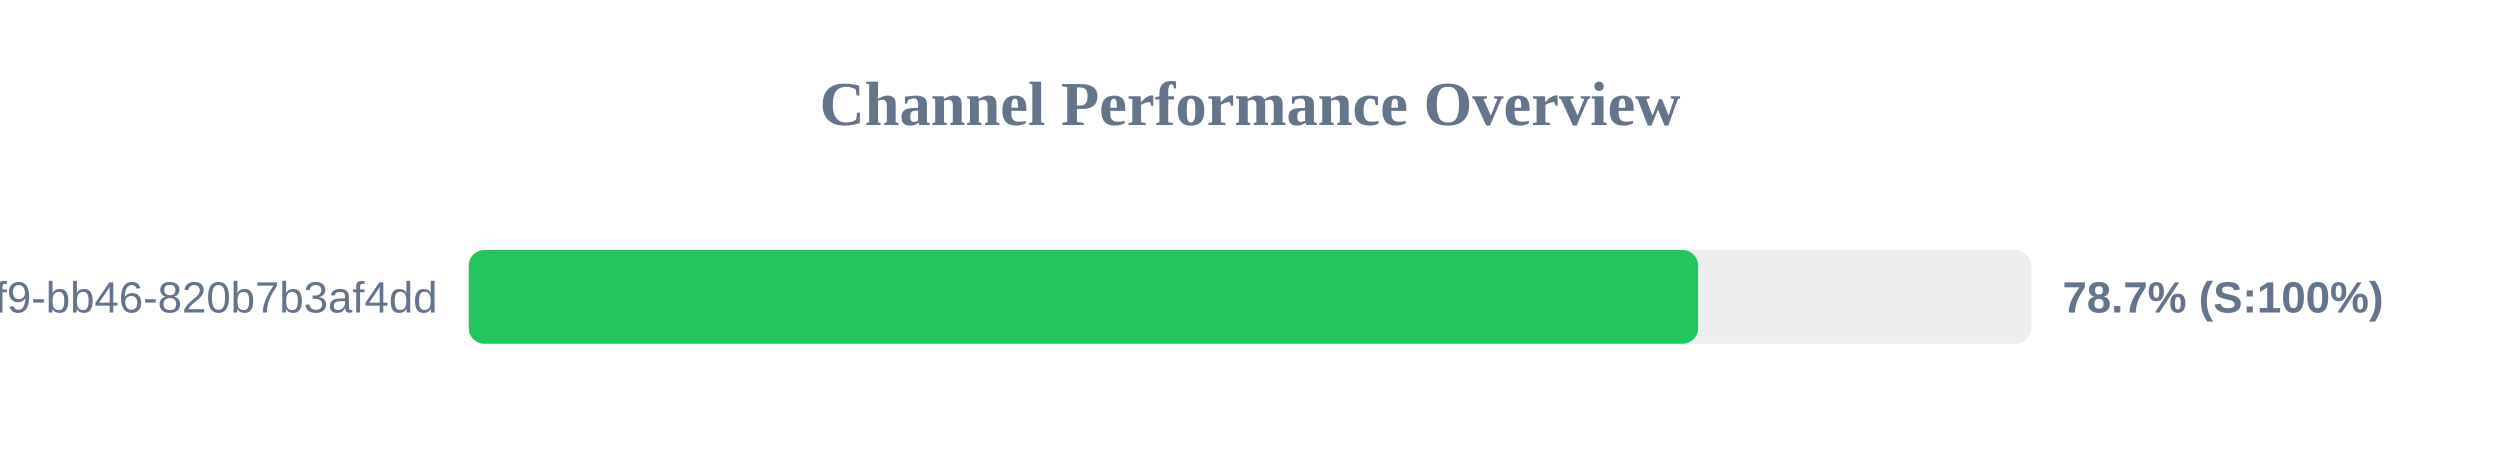
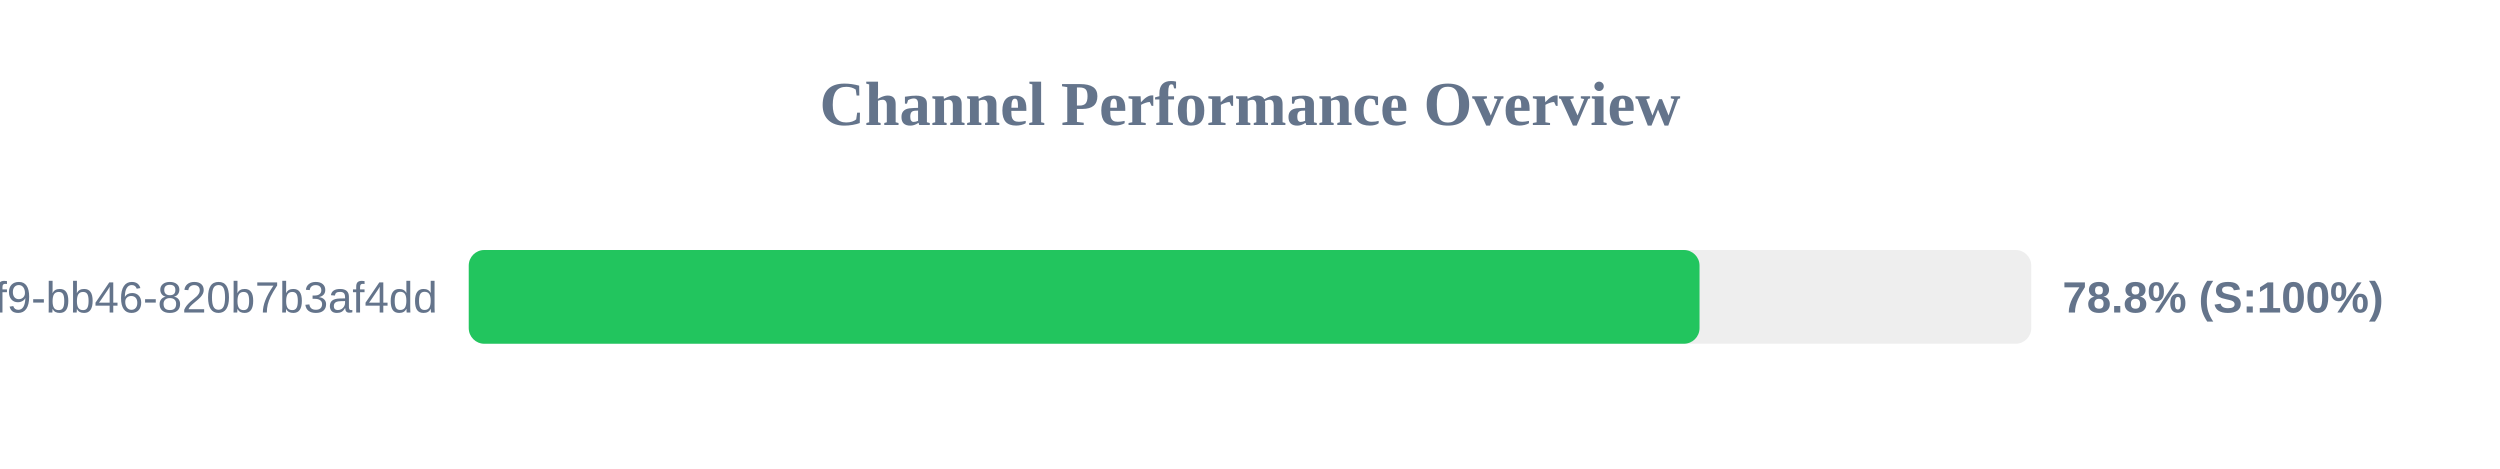
<svg xmlns="http://www.w3.org/2000/svg" width="800" height="150" version="1.1">
  <style>
        .row { font: 14px Arial; fill: #64748b; }
        .score { font: bold 14px Arial; fill: #64748b; }
    </style>
  <text x="400" y="40" text-anchor="middle" font-size="20px" font-weight="bold" fill="#64748b">Channel Performance Overview</text>
  <rect x="150" y="80" width="500" height="30" fill="#eee" rx="5" />
-   <rect x="150" y="80" width="393.4" height="30" fill="#22c55e" rx="5" />
+   <rect x="150" y="80" width="393.85" height="30" fill="#22c55e" rx="5" />
  <text x="140" y="100" text-anchor="end" class="row">?uuid=80b2ac81-ba69-41f9-bb46-820b7b3af4dd</text>
-   <text x="660" y="100" text-anchor="start" class="score">78.7% (S:100%)</text>
+   <text x="660" y="100" text-anchor="start" class="score">78.8% (S:100%)</text>
</svg>
